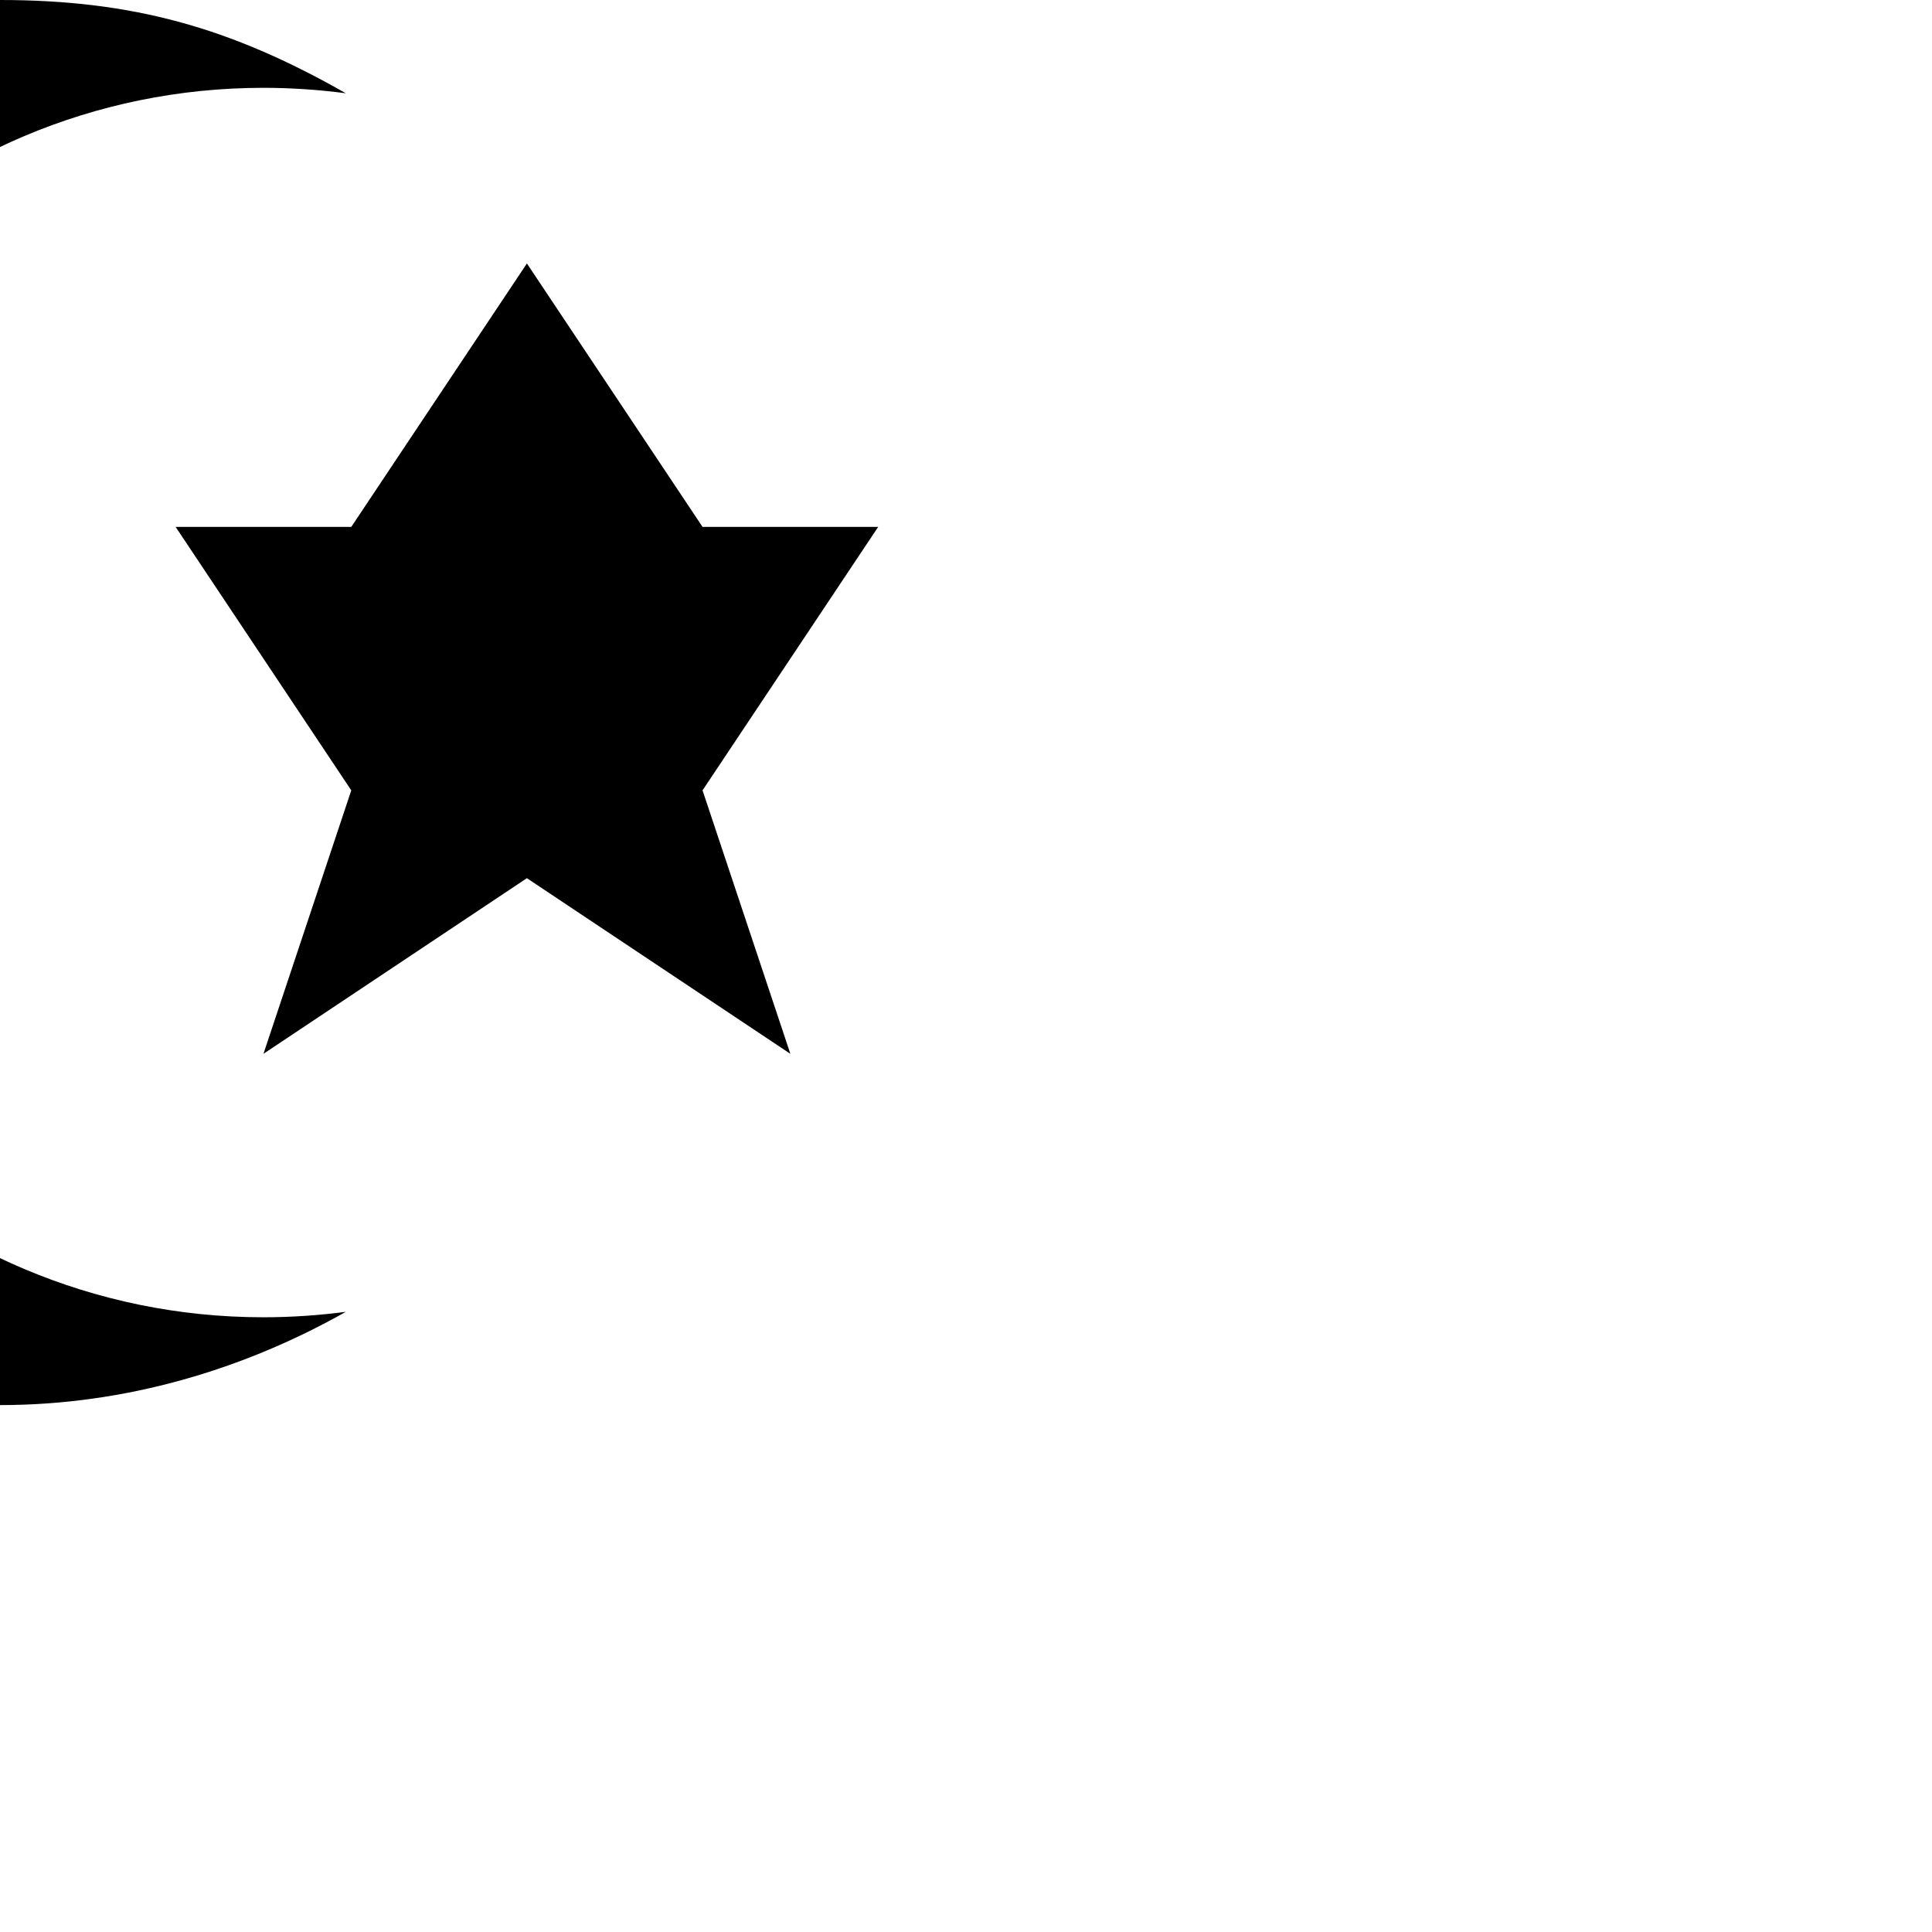
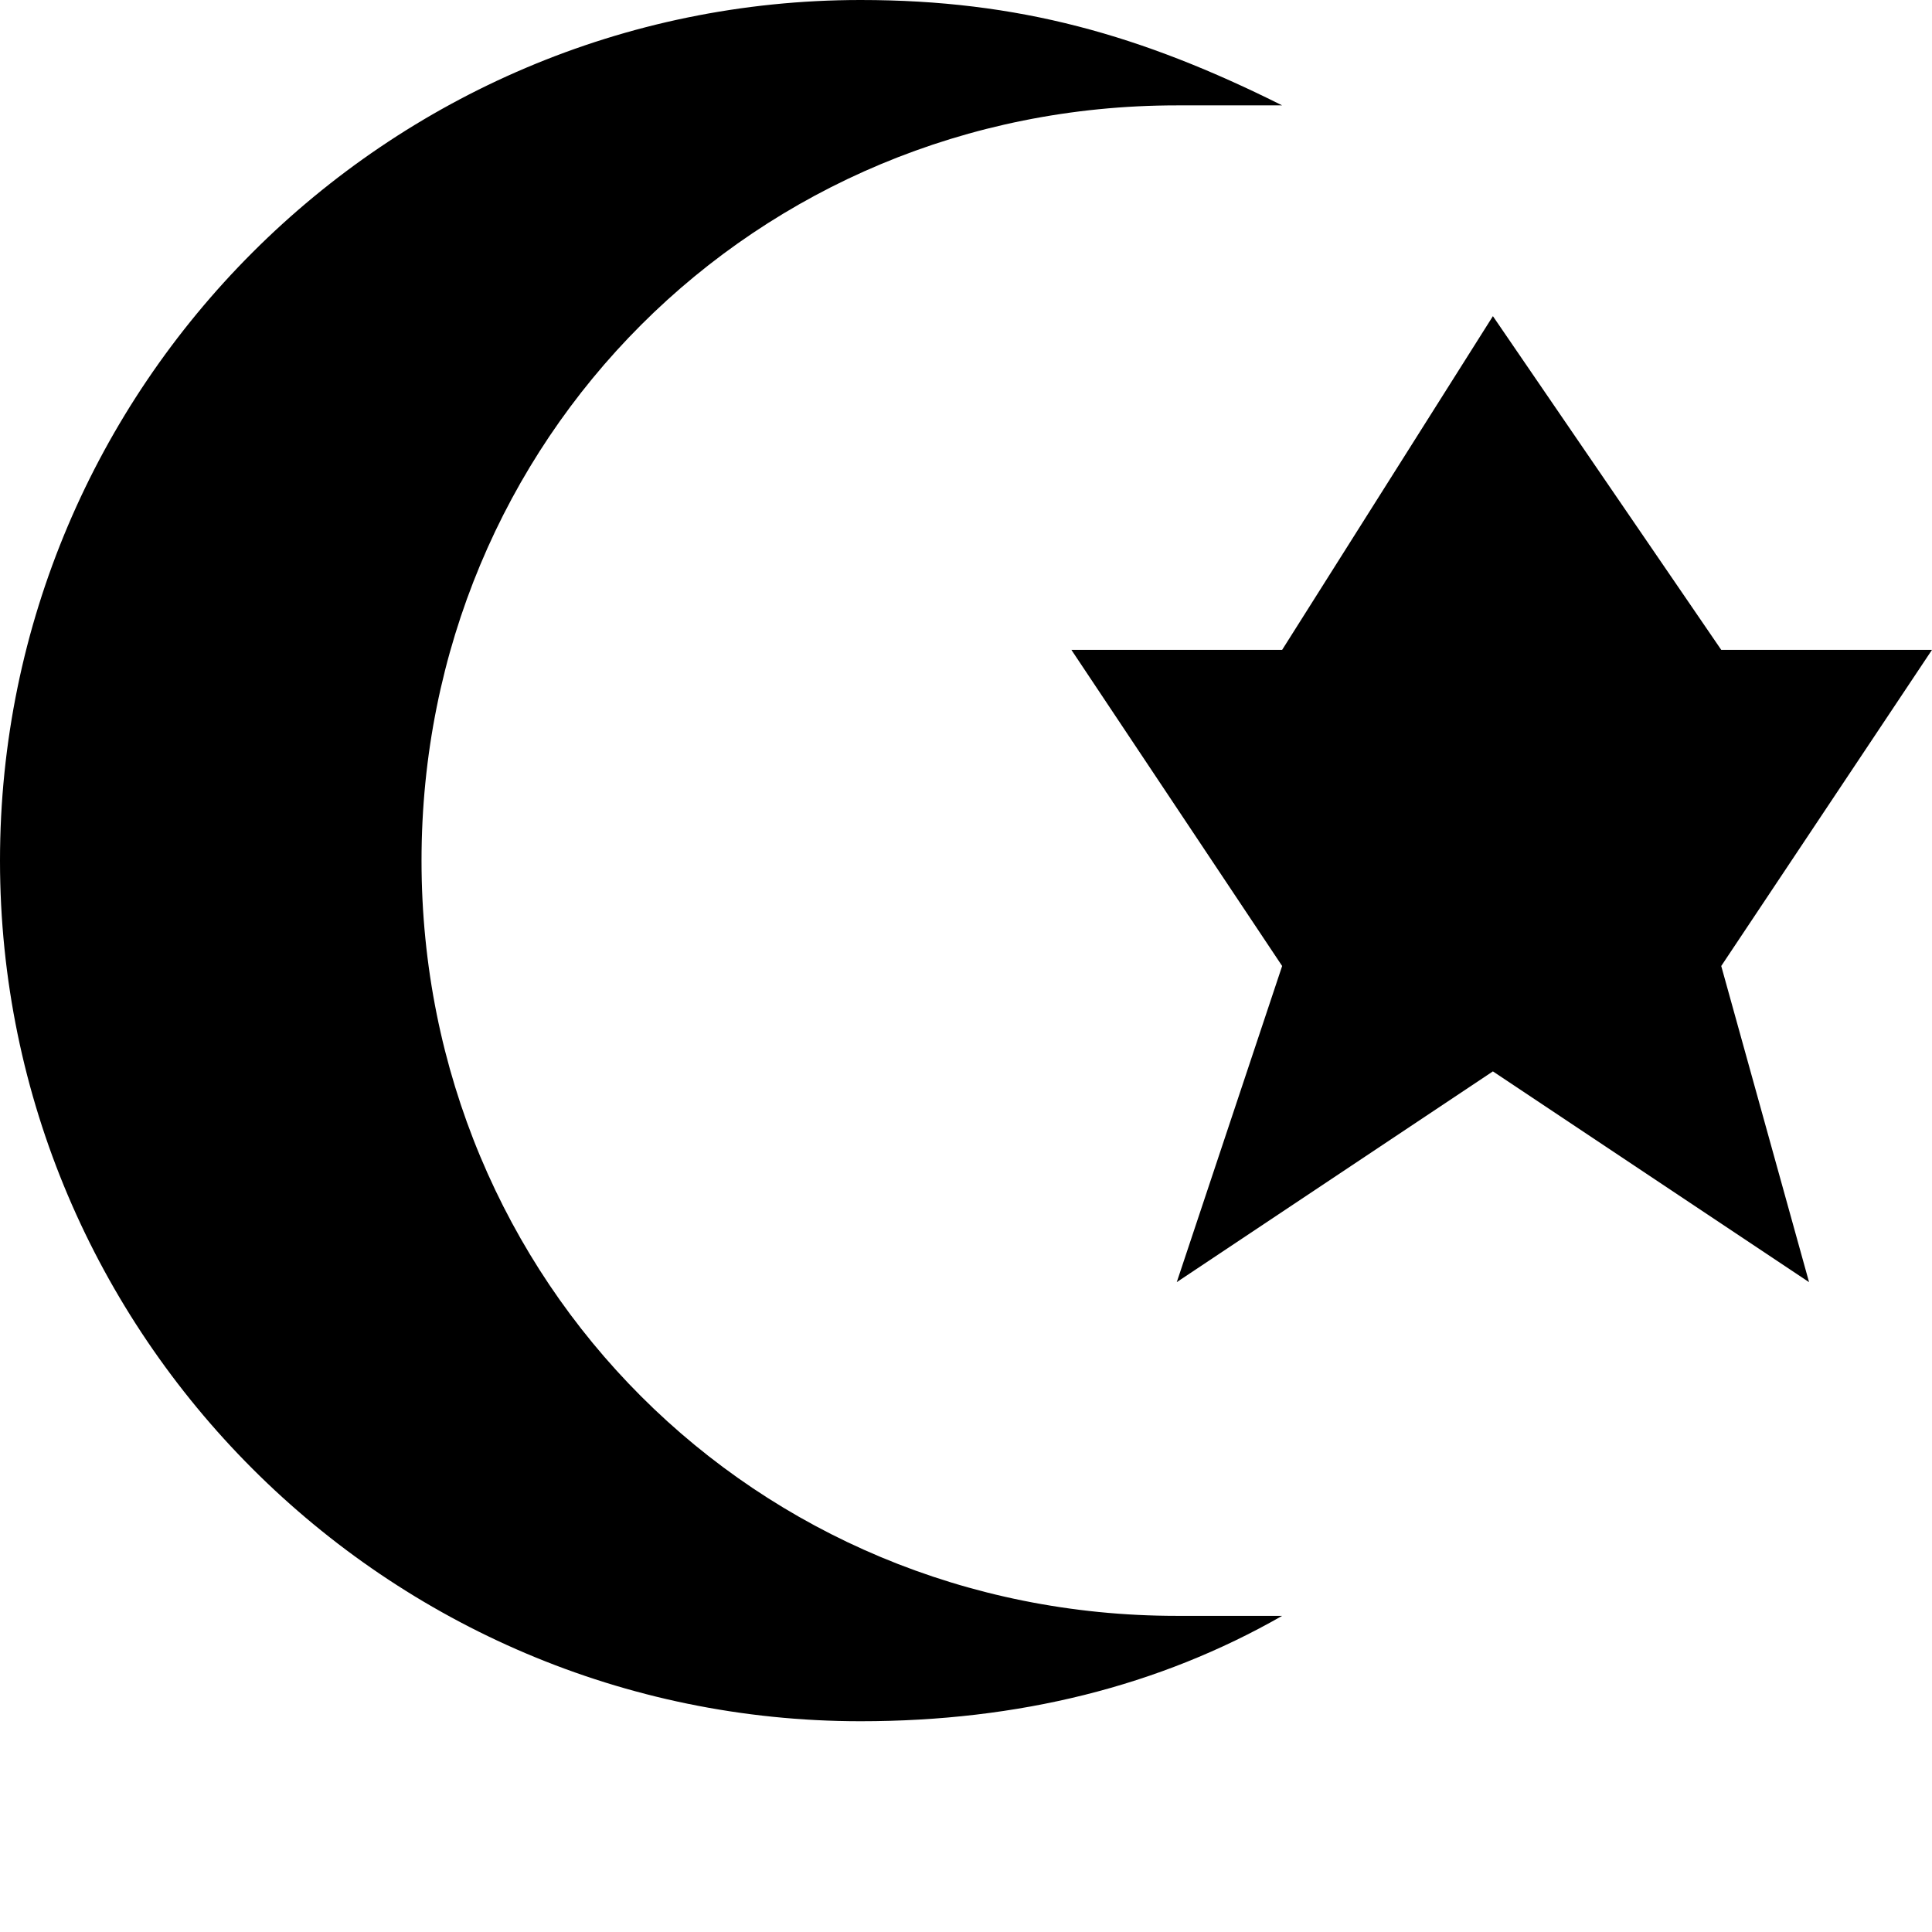
- <svg xmlns="http://www.w3.org/2000/svg" version="1.1" width="11" height="11" id="svg4764">
-   <defs id="defs4766" />
-   <path d="m 0,0 c -2.209,0 -4,1.791 -4,4 0,2.209 1.791,4 4,4 0.715,0 1.388,-0.203 1.969,-0.531 -0.152,0.02 -0.311,0.031 -0.469,0.031 -1.933,0 -3.5,-1.567 -3.5,-3.5 0,-1.933 1.567,-3.5 3.5,-3.5 0.157,0 0.317,0.011 0.469,0.031 -0.656,-0.374 -1.215,-0.531 -1.969,-0.531 z m 3,1.5 -1,1.5 -1,0 1,1.5 -0.5,1.5 1.5,-1 1.5,1 -0.5,-1.5 1,-1.5 -1,0 z" id="path16908" style="color:#000000;fill:#000000;fill-opacity:1;fill-rule:nonzero;stroke:none;stroke-width:2;marker:none;visibility:visible;display:inline;overflow:visible;enable-background:accumulate" />
+ <svg xmlns="http://www.w3.org/2000/svg" version="1.1" id="svg4764" x="0px" y="0px" viewBox="0 0 11 11" enable-background="new 0 0 11 11" xml:space="preserve">
+   <path id="path16908" d="M4.9,0C2.2,0,0,2.2,0,4.9s2.2,4.9,4.9,4.9c0.9,0,1.7-0.2,2.4-0.6  c-0.2,0-0.4,0-0.6,0c-2.4,0-4.3-1.9-4.3-4.3s1.9-4.3,4.3-4.3c0.2,0,0.4,0,0.6,0C6.5,0.2,5.8,0,4.9,0z M8.5,1.8L7.3,3.7H6.1l1.2,1.8  L6.7,7.3l1.8-1.2l1.8,1.2L9.8,5.5L11,3.7H9.8L8.5,1.8z" />
</svg>
